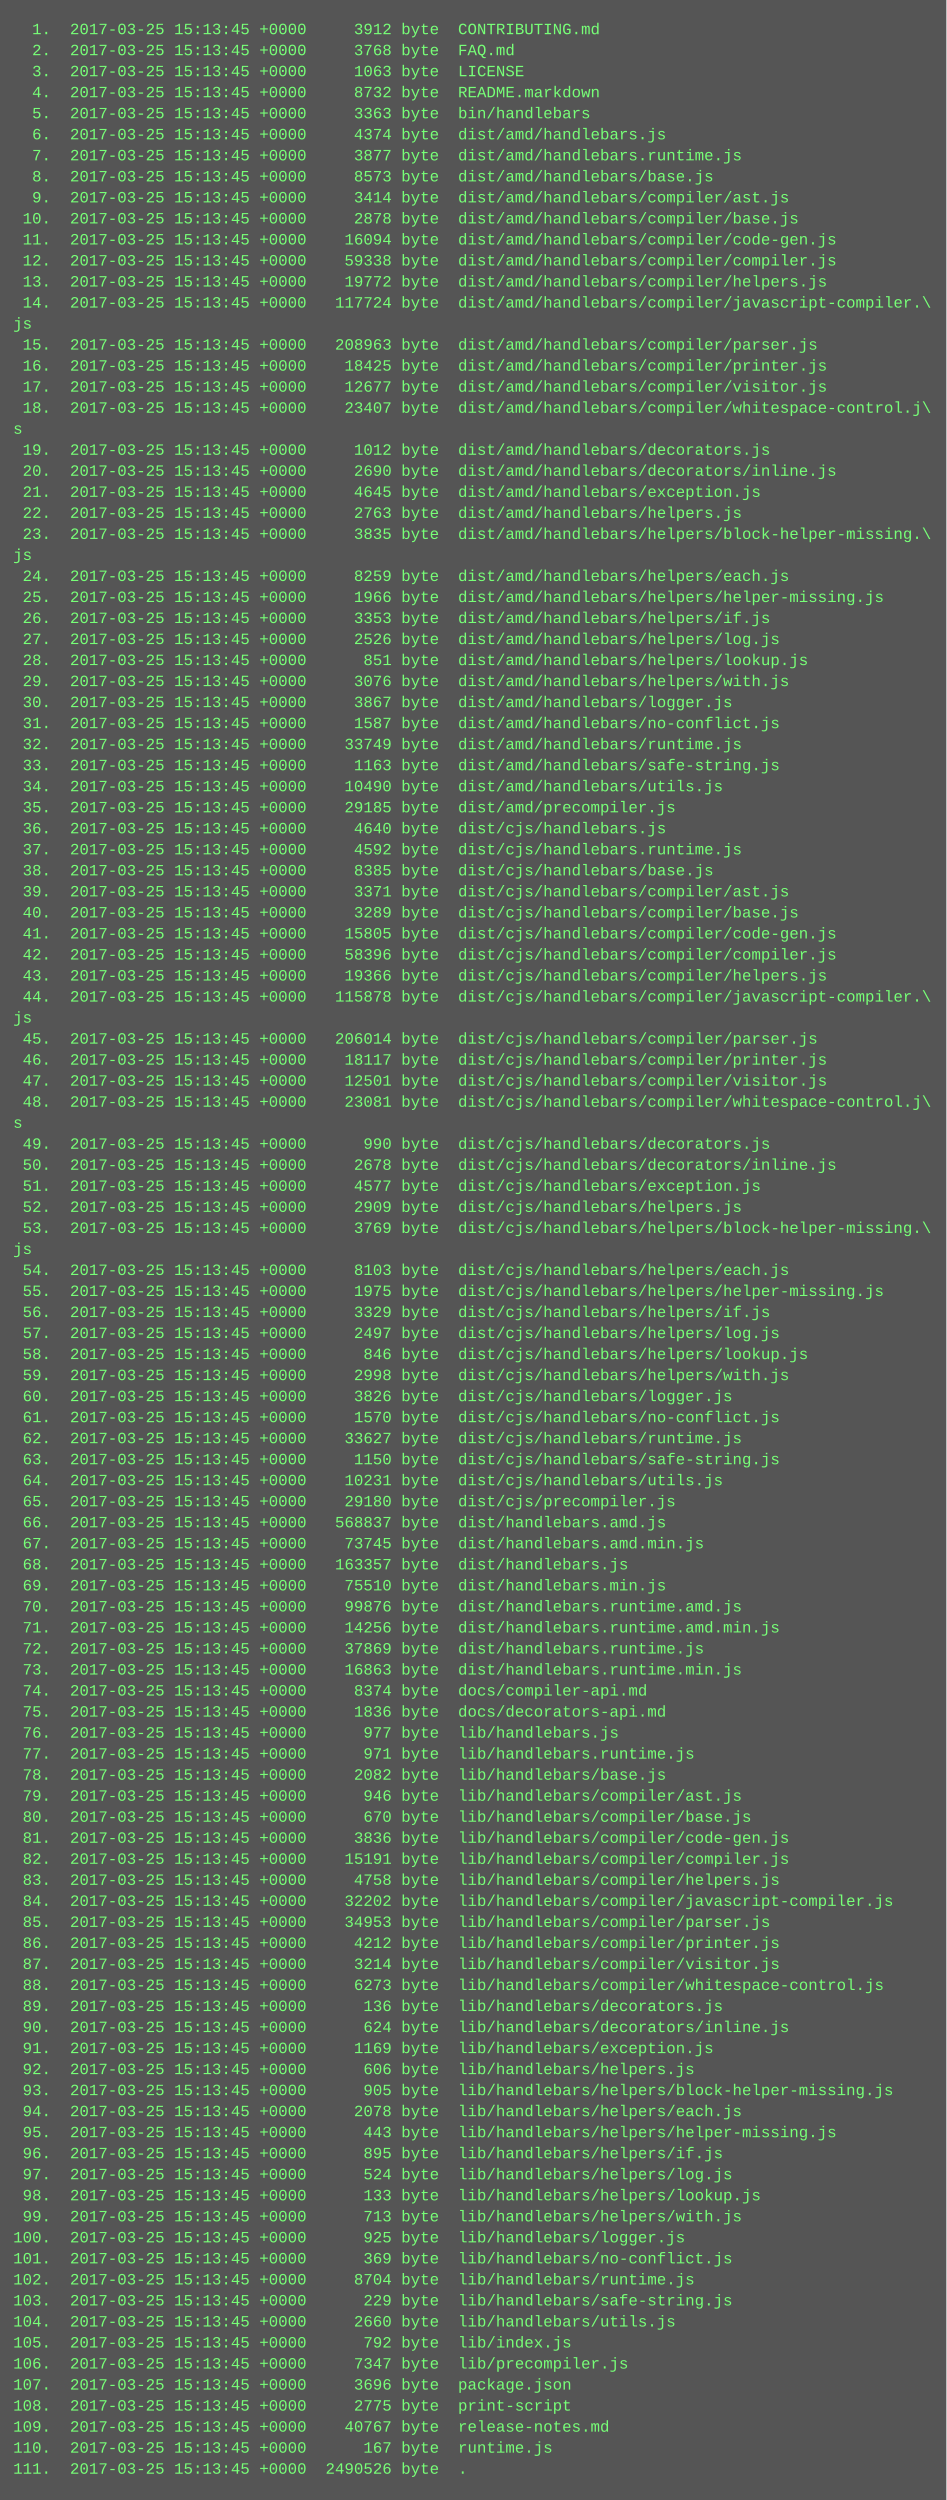
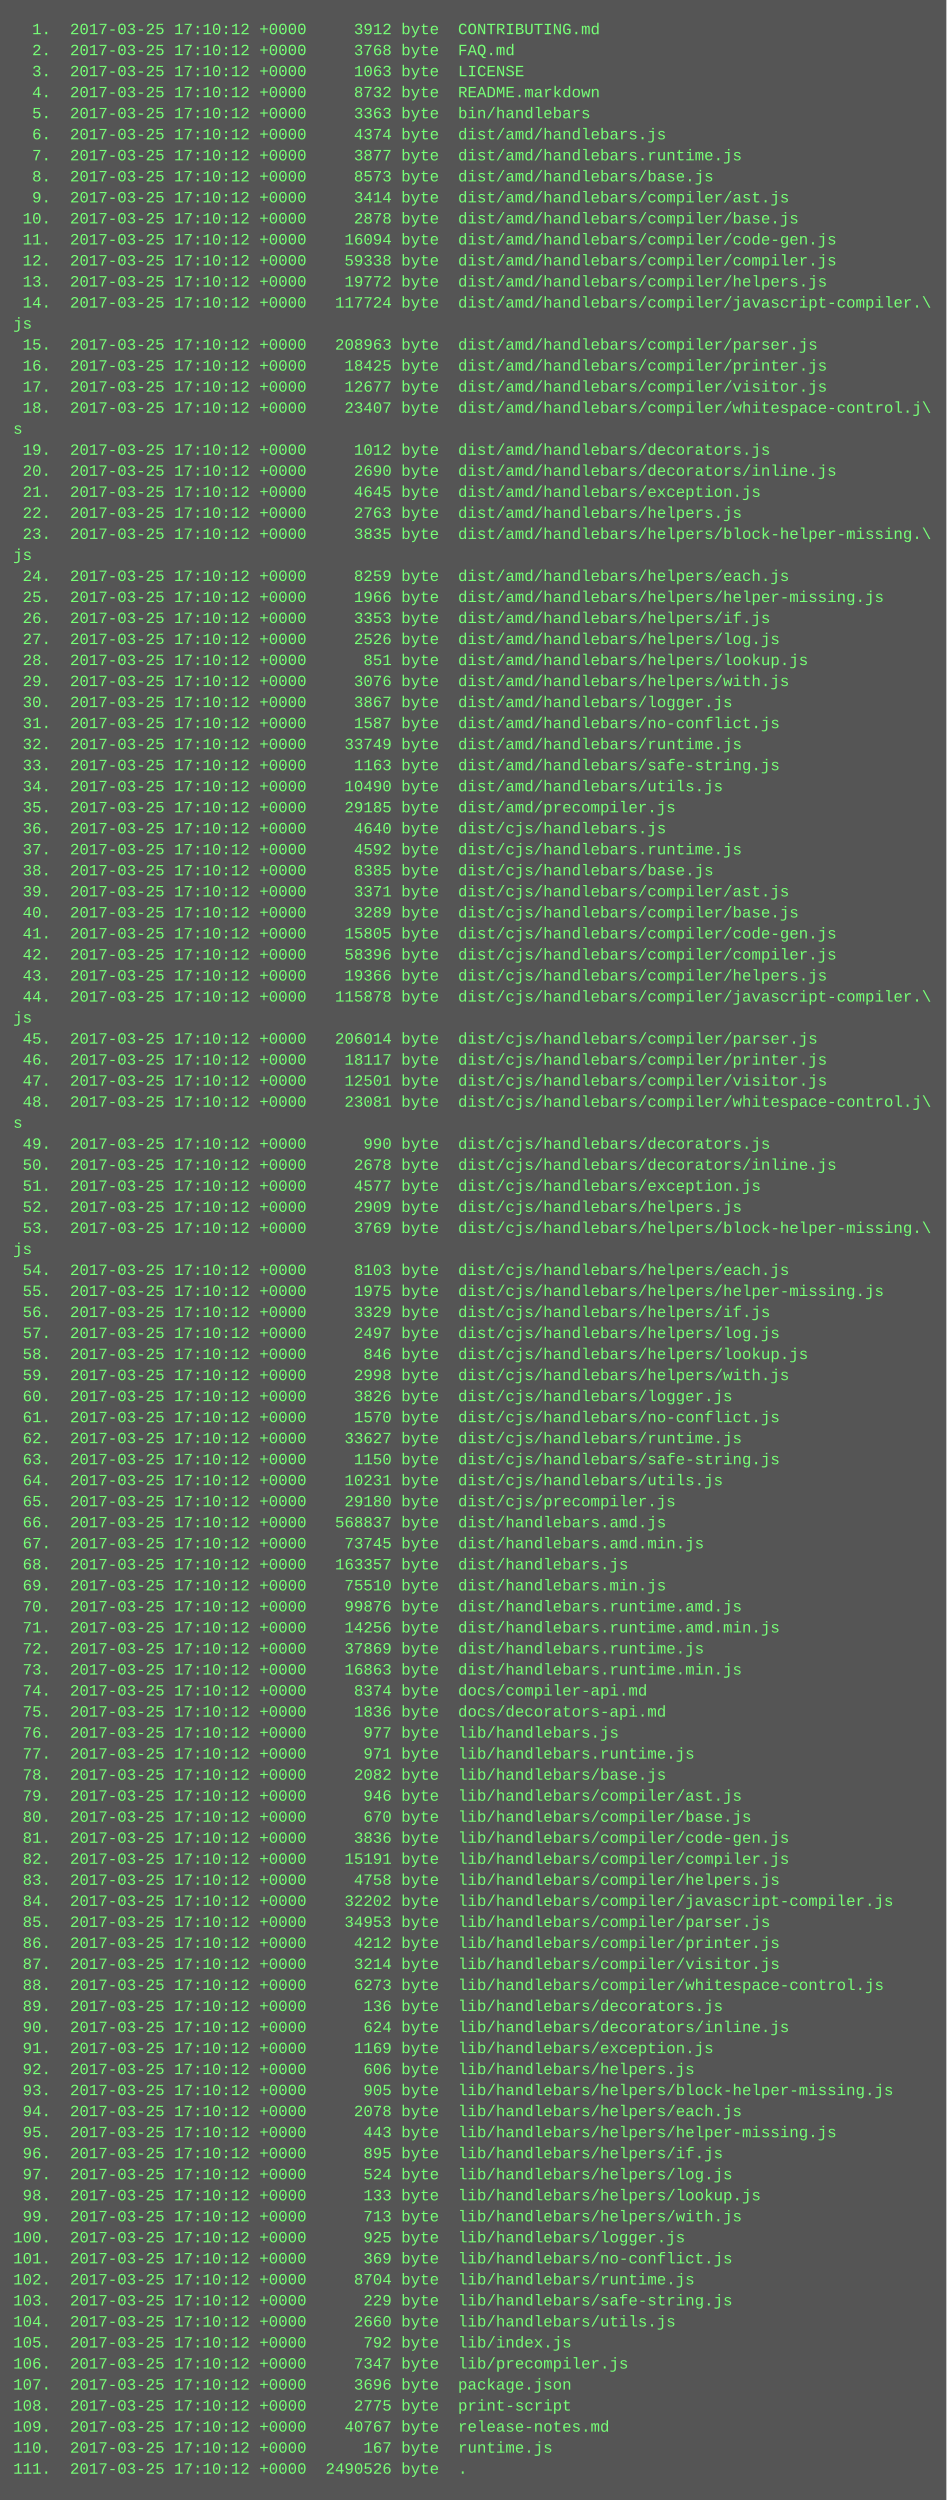
<svg xmlns="http://www.w3.org/2000/svg" height="1902" width="720">
  <rect height="1902" fill="#555" width="720" />
  <text fill="#7f7" font-family="Courier New" font-size="12" xml:space="preserve">
-     <tspan x="10" y="26">  1.  2017-03-25 15:13:45 +0000     3912 byte  CONTRIBUTING.md</tspan>
-     <tspan x="10" y="42">  2.  2017-03-25 15:13:45 +0000     3768 byte  FAQ.md</tspan>
-     <tspan x="10" y="58">  3.  2017-03-25 15:13:45 +0000     1063 byte  LICENSE</tspan>
-     <tspan x="10" y="74">  4.  2017-03-25 15:13:45 +0000     8732 byte  README.markdown</tspan>
-     <tspan x="10" y="90">  5.  2017-03-25 15:13:45 +0000     3363 byte  bin/handlebars</tspan>
-     <tspan x="10" y="106">  6.  2017-03-25 15:13:45 +0000     4374 byte  dist/amd/handlebars.js</tspan>
-     <tspan x="10" y="122">  7.  2017-03-25 15:13:45 +0000     3877 byte  dist/amd/handlebars.runtime.js</tspan>
-     <tspan x="10" y="138">  8.  2017-03-25 15:13:45 +0000     8573 byte  dist/amd/handlebars/base.js</tspan>
-     <tspan x="10" y="154">  9.  2017-03-25 15:13:45 +0000     3414 byte  dist/amd/handlebars/compiler/ast.js</tspan>
-     <tspan x="10" y="170"> 10.  2017-03-25 15:13:45 +0000     2878 byte  dist/amd/handlebars/compiler/base.js</tspan>
-     <tspan x="10" y="186"> 11.  2017-03-25 15:13:45 +0000    16094 byte  dist/amd/handlebars/compiler/code-gen.js</tspan>
-     <tspan x="10" y="202"> 12.  2017-03-25 15:13:45 +0000    59338 byte  dist/amd/handlebars/compiler/compiler.js</tspan>
-     <tspan x="10" y="218"> 13.  2017-03-25 15:13:45 +0000    19772 byte  dist/amd/handlebars/compiler/helpers.js</tspan>
-     <tspan x="10" y="234"> 14.  2017-03-25 15:13:45 +0000   117724 byte  dist/amd/handlebars/compiler/javascript-compiler.\</tspan>
+     <tspan x="10" y="26">  1.  2017-03-25 17:10:12 +0000     3912 byte  CONTRIBUTING.md</tspan>
+     <tspan x="10" y="42">  2.  2017-03-25 17:10:12 +0000     3768 byte  FAQ.md</tspan>
+     <tspan x="10" y="58">  3.  2017-03-25 17:10:12 +0000     1063 byte  LICENSE</tspan>
+     <tspan x="10" y="74">  4.  2017-03-25 17:10:12 +0000     8732 byte  README.markdown</tspan>
+     <tspan x="10" y="90">  5.  2017-03-25 17:10:12 +0000     3363 byte  bin/handlebars</tspan>
+     <tspan x="10" y="106">  6.  2017-03-25 17:10:12 +0000     4374 byte  dist/amd/handlebars.js</tspan>
+     <tspan x="10" y="122">  7.  2017-03-25 17:10:12 +0000     3877 byte  dist/amd/handlebars.runtime.js</tspan>
+     <tspan x="10" y="138">  8.  2017-03-25 17:10:12 +0000     8573 byte  dist/amd/handlebars/base.js</tspan>
+     <tspan x="10" y="154">  9.  2017-03-25 17:10:12 +0000     3414 byte  dist/amd/handlebars/compiler/ast.js</tspan>
+     <tspan x="10" y="170"> 10.  2017-03-25 17:10:12 +0000     2878 byte  dist/amd/handlebars/compiler/base.js</tspan>
+     <tspan x="10" y="186"> 11.  2017-03-25 17:10:12 +0000    16094 byte  dist/amd/handlebars/compiler/code-gen.js</tspan>
+     <tspan x="10" y="202"> 12.  2017-03-25 17:10:12 +0000    59338 byte  dist/amd/handlebars/compiler/compiler.js</tspan>
+     <tspan x="10" y="218"> 13.  2017-03-25 17:10:12 +0000    19772 byte  dist/amd/handlebars/compiler/helpers.js</tspan>
+     <tspan x="10" y="234"> 14.  2017-03-25 17:10:12 +0000   117724 byte  dist/amd/handlebars/compiler/javascript-compiler.\</tspan>
    <tspan x="10" y="250">js</tspan>
-     <tspan x="10" y="266"> 15.  2017-03-25 15:13:45 +0000   208963 byte  dist/amd/handlebars/compiler/parser.js</tspan>
-     <tspan x="10" y="282"> 16.  2017-03-25 15:13:45 +0000    18425 byte  dist/amd/handlebars/compiler/printer.js</tspan>
-     <tspan x="10" y="298"> 17.  2017-03-25 15:13:45 +0000    12677 byte  dist/amd/handlebars/compiler/visitor.js</tspan>
-     <tspan x="10" y="314"> 18.  2017-03-25 15:13:45 +0000    23407 byte  dist/amd/handlebars/compiler/whitespace-control.j\</tspan>
+     <tspan x="10" y="266"> 15.  2017-03-25 17:10:12 +0000   208963 byte  dist/amd/handlebars/compiler/parser.js</tspan>
+     <tspan x="10" y="282"> 16.  2017-03-25 17:10:12 +0000    18425 byte  dist/amd/handlebars/compiler/printer.js</tspan>
+     <tspan x="10" y="298"> 17.  2017-03-25 17:10:12 +0000    12677 byte  dist/amd/handlebars/compiler/visitor.js</tspan>
+     <tspan x="10" y="314"> 18.  2017-03-25 17:10:12 +0000    23407 byte  dist/amd/handlebars/compiler/whitespace-control.j\</tspan>
    <tspan x="10" y="330">s</tspan>
-     <tspan x="10" y="346"> 19.  2017-03-25 15:13:45 +0000     1012 byte  dist/amd/handlebars/decorators.js</tspan>
-     <tspan x="10" y="362"> 20.  2017-03-25 15:13:45 +0000     2690 byte  dist/amd/handlebars/decorators/inline.js</tspan>
-     <tspan x="10" y="378"> 21.  2017-03-25 15:13:45 +0000     4645 byte  dist/amd/handlebars/exception.js</tspan>
-     <tspan x="10" y="394"> 22.  2017-03-25 15:13:45 +0000     2763 byte  dist/amd/handlebars/helpers.js</tspan>
-     <tspan x="10" y="410"> 23.  2017-03-25 15:13:45 +0000     3835 byte  dist/amd/handlebars/helpers/block-helper-missing.\</tspan>
+     <tspan x="10" y="346"> 19.  2017-03-25 17:10:12 +0000     1012 byte  dist/amd/handlebars/decorators.js</tspan>
+     <tspan x="10" y="362"> 20.  2017-03-25 17:10:12 +0000     2690 byte  dist/amd/handlebars/decorators/inline.js</tspan>
+     <tspan x="10" y="378"> 21.  2017-03-25 17:10:12 +0000     4645 byte  dist/amd/handlebars/exception.js</tspan>
+     <tspan x="10" y="394"> 22.  2017-03-25 17:10:12 +0000     2763 byte  dist/amd/handlebars/helpers.js</tspan>
+     <tspan x="10" y="410"> 23.  2017-03-25 17:10:12 +0000     3835 byte  dist/amd/handlebars/helpers/block-helper-missing.\</tspan>
    <tspan x="10" y="426">js</tspan>
-     <tspan x="10" y="442"> 24.  2017-03-25 15:13:45 +0000     8259 byte  dist/amd/handlebars/helpers/each.js</tspan>
-     <tspan x="10" y="458"> 25.  2017-03-25 15:13:45 +0000     1966 byte  dist/amd/handlebars/helpers/helper-missing.js</tspan>
-     <tspan x="10" y="474"> 26.  2017-03-25 15:13:45 +0000     3353 byte  dist/amd/handlebars/helpers/if.js</tspan>
-     <tspan x="10" y="490"> 27.  2017-03-25 15:13:45 +0000     2526 byte  dist/amd/handlebars/helpers/log.js</tspan>
-     <tspan x="10" y="506"> 28.  2017-03-25 15:13:45 +0000      851 byte  dist/amd/handlebars/helpers/lookup.js</tspan>
-     <tspan x="10" y="522"> 29.  2017-03-25 15:13:45 +0000     3076 byte  dist/amd/handlebars/helpers/with.js</tspan>
-     <tspan x="10" y="538"> 30.  2017-03-25 15:13:45 +0000     3867 byte  dist/amd/handlebars/logger.js</tspan>
-     <tspan x="10" y="554"> 31.  2017-03-25 15:13:45 +0000     1587 byte  dist/amd/handlebars/no-conflict.js</tspan>
-     <tspan x="10" y="570"> 32.  2017-03-25 15:13:45 +0000    33749 byte  dist/amd/handlebars/runtime.js</tspan>
-     <tspan x="10" y="586"> 33.  2017-03-25 15:13:45 +0000     1163 byte  dist/amd/handlebars/safe-string.js</tspan>
-     <tspan x="10" y="602"> 34.  2017-03-25 15:13:45 +0000    10490 byte  dist/amd/handlebars/utils.js</tspan>
-     <tspan x="10" y="618"> 35.  2017-03-25 15:13:45 +0000    29185 byte  dist/amd/precompiler.js</tspan>
-     <tspan x="10" y="634"> 36.  2017-03-25 15:13:45 +0000     4640 byte  dist/cjs/handlebars.js</tspan>
-     <tspan x="10" y="650"> 37.  2017-03-25 15:13:45 +0000     4592 byte  dist/cjs/handlebars.runtime.js</tspan>
-     <tspan x="10" y="666"> 38.  2017-03-25 15:13:45 +0000     8385 byte  dist/cjs/handlebars/base.js</tspan>
-     <tspan x="10" y="682"> 39.  2017-03-25 15:13:45 +0000     3371 byte  dist/cjs/handlebars/compiler/ast.js</tspan>
-     <tspan x="10" y="698"> 40.  2017-03-25 15:13:45 +0000     3289 byte  dist/cjs/handlebars/compiler/base.js</tspan>
-     <tspan x="10" y="714"> 41.  2017-03-25 15:13:45 +0000    15805 byte  dist/cjs/handlebars/compiler/code-gen.js</tspan>
-     <tspan x="10" y="730"> 42.  2017-03-25 15:13:45 +0000    58396 byte  dist/cjs/handlebars/compiler/compiler.js</tspan>
-     <tspan x="10" y="746"> 43.  2017-03-25 15:13:45 +0000    19366 byte  dist/cjs/handlebars/compiler/helpers.js</tspan>
-     <tspan x="10" y="762"> 44.  2017-03-25 15:13:45 +0000   115878 byte  dist/cjs/handlebars/compiler/javascript-compiler.\</tspan>
+     <tspan x="10" y="442"> 24.  2017-03-25 17:10:12 +0000     8259 byte  dist/amd/handlebars/helpers/each.js</tspan>
+     <tspan x="10" y="458"> 25.  2017-03-25 17:10:12 +0000     1966 byte  dist/amd/handlebars/helpers/helper-missing.js</tspan>
+     <tspan x="10" y="474"> 26.  2017-03-25 17:10:12 +0000     3353 byte  dist/amd/handlebars/helpers/if.js</tspan>
+     <tspan x="10" y="490"> 27.  2017-03-25 17:10:12 +0000     2526 byte  dist/amd/handlebars/helpers/log.js</tspan>
+     <tspan x="10" y="506"> 28.  2017-03-25 17:10:12 +0000      851 byte  dist/amd/handlebars/helpers/lookup.js</tspan>
+     <tspan x="10" y="522"> 29.  2017-03-25 17:10:12 +0000     3076 byte  dist/amd/handlebars/helpers/with.js</tspan>
+     <tspan x="10" y="538"> 30.  2017-03-25 17:10:12 +0000     3867 byte  dist/amd/handlebars/logger.js</tspan>
+     <tspan x="10" y="554"> 31.  2017-03-25 17:10:12 +0000     1587 byte  dist/amd/handlebars/no-conflict.js</tspan>
+     <tspan x="10" y="570"> 32.  2017-03-25 17:10:12 +0000    33749 byte  dist/amd/handlebars/runtime.js</tspan>
+     <tspan x="10" y="586"> 33.  2017-03-25 17:10:12 +0000     1163 byte  dist/amd/handlebars/safe-string.js</tspan>
+     <tspan x="10" y="602"> 34.  2017-03-25 17:10:12 +0000    10490 byte  dist/amd/handlebars/utils.js</tspan>
+     <tspan x="10" y="618"> 35.  2017-03-25 17:10:12 +0000    29185 byte  dist/amd/precompiler.js</tspan>
+     <tspan x="10" y="634"> 36.  2017-03-25 17:10:12 +0000     4640 byte  dist/cjs/handlebars.js</tspan>
+     <tspan x="10" y="650"> 37.  2017-03-25 17:10:12 +0000     4592 byte  dist/cjs/handlebars.runtime.js</tspan>
+     <tspan x="10" y="666"> 38.  2017-03-25 17:10:12 +0000     8385 byte  dist/cjs/handlebars/base.js</tspan>
+     <tspan x="10" y="682"> 39.  2017-03-25 17:10:12 +0000     3371 byte  dist/cjs/handlebars/compiler/ast.js</tspan>
+     <tspan x="10" y="698"> 40.  2017-03-25 17:10:12 +0000     3289 byte  dist/cjs/handlebars/compiler/base.js</tspan>
+     <tspan x="10" y="714"> 41.  2017-03-25 17:10:12 +0000    15805 byte  dist/cjs/handlebars/compiler/code-gen.js</tspan>
+     <tspan x="10" y="730"> 42.  2017-03-25 17:10:12 +0000    58396 byte  dist/cjs/handlebars/compiler/compiler.js</tspan>
+     <tspan x="10" y="746"> 43.  2017-03-25 17:10:12 +0000    19366 byte  dist/cjs/handlebars/compiler/helpers.js</tspan>
+     <tspan x="10" y="762"> 44.  2017-03-25 17:10:12 +0000   115878 byte  dist/cjs/handlebars/compiler/javascript-compiler.\</tspan>
    <tspan x="10" y="778">js</tspan>
-     <tspan x="10" y="794"> 45.  2017-03-25 15:13:45 +0000   206014 byte  dist/cjs/handlebars/compiler/parser.js</tspan>
-     <tspan x="10" y="810"> 46.  2017-03-25 15:13:45 +0000    18117 byte  dist/cjs/handlebars/compiler/printer.js</tspan>
-     <tspan x="10" y="826"> 47.  2017-03-25 15:13:45 +0000    12501 byte  dist/cjs/handlebars/compiler/visitor.js</tspan>
-     <tspan x="10" y="842"> 48.  2017-03-25 15:13:45 +0000    23081 byte  dist/cjs/handlebars/compiler/whitespace-control.j\</tspan>
+     <tspan x="10" y="794"> 45.  2017-03-25 17:10:12 +0000   206014 byte  dist/cjs/handlebars/compiler/parser.js</tspan>
+     <tspan x="10" y="810"> 46.  2017-03-25 17:10:12 +0000    18117 byte  dist/cjs/handlebars/compiler/printer.js</tspan>
+     <tspan x="10" y="826"> 47.  2017-03-25 17:10:12 +0000    12501 byte  dist/cjs/handlebars/compiler/visitor.js</tspan>
+     <tspan x="10" y="842"> 48.  2017-03-25 17:10:12 +0000    23081 byte  dist/cjs/handlebars/compiler/whitespace-control.j\</tspan>
    <tspan x="10" y="858">s</tspan>
-     <tspan x="10" y="874"> 49.  2017-03-25 15:13:45 +0000      990 byte  dist/cjs/handlebars/decorators.js</tspan>
-     <tspan x="10" y="890"> 50.  2017-03-25 15:13:45 +0000     2678 byte  dist/cjs/handlebars/decorators/inline.js</tspan>
-     <tspan x="10" y="906"> 51.  2017-03-25 15:13:45 +0000     4577 byte  dist/cjs/handlebars/exception.js</tspan>
-     <tspan x="10" y="922"> 52.  2017-03-25 15:13:45 +0000     2909 byte  dist/cjs/handlebars/helpers.js</tspan>
-     <tspan x="10" y="938"> 53.  2017-03-25 15:13:45 +0000     3769 byte  dist/cjs/handlebars/helpers/block-helper-missing.\</tspan>
+     <tspan x="10" y="874"> 49.  2017-03-25 17:10:12 +0000      990 byte  dist/cjs/handlebars/decorators.js</tspan>
+     <tspan x="10" y="890"> 50.  2017-03-25 17:10:12 +0000     2678 byte  dist/cjs/handlebars/decorators/inline.js</tspan>
+     <tspan x="10" y="906"> 51.  2017-03-25 17:10:12 +0000     4577 byte  dist/cjs/handlebars/exception.js</tspan>
+     <tspan x="10" y="922"> 52.  2017-03-25 17:10:12 +0000     2909 byte  dist/cjs/handlebars/helpers.js</tspan>
+     <tspan x="10" y="938"> 53.  2017-03-25 17:10:12 +0000     3769 byte  dist/cjs/handlebars/helpers/block-helper-missing.\</tspan>
    <tspan x="10" y="954">js</tspan>
-     <tspan x="10" y="970"> 54.  2017-03-25 15:13:45 +0000     8103 byte  dist/cjs/handlebars/helpers/each.js</tspan>
-     <tspan x="10" y="986"> 55.  2017-03-25 15:13:45 +0000     1975 byte  dist/cjs/handlebars/helpers/helper-missing.js</tspan>
-     <tspan x="10" y="1002"> 56.  2017-03-25 15:13:45 +0000     3329 byte  dist/cjs/handlebars/helpers/if.js</tspan>
-     <tspan x="10" y="1018"> 57.  2017-03-25 15:13:45 +0000     2497 byte  dist/cjs/handlebars/helpers/log.js</tspan>
-     <tspan x="10" y="1034"> 58.  2017-03-25 15:13:45 +0000      846 byte  dist/cjs/handlebars/helpers/lookup.js</tspan>
-     <tspan x="10" y="1050"> 59.  2017-03-25 15:13:45 +0000     2998 byte  dist/cjs/handlebars/helpers/with.js</tspan>
-     <tspan x="10" y="1066"> 60.  2017-03-25 15:13:45 +0000     3826 byte  dist/cjs/handlebars/logger.js</tspan>
-     <tspan x="10" y="1082"> 61.  2017-03-25 15:13:45 +0000     1570 byte  dist/cjs/handlebars/no-conflict.js</tspan>
-     <tspan x="10" y="1098"> 62.  2017-03-25 15:13:45 +0000    33627 byte  dist/cjs/handlebars/runtime.js</tspan>
-     <tspan x="10" y="1114"> 63.  2017-03-25 15:13:45 +0000     1150 byte  dist/cjs/handlebars/safe-string.js</tspan>
-     <tspan x="10" y="1130"> 64.  2017-03-25 15:13:45 +0000    10231 byte  dist/cjs/handlebars/utils.js</tspan>
-     <tspan x="10" y="1146"> 65.  2017-03-25 15:13:45 +0000    29180 byte  dist/cjs/precompiler.js</tspan>
-     <tspan x="10" y="1162"> 66.  2017-03-25 15:13:45 +0000   568837 byte  dist/handlebars.amd.js</tspan>
-     <tspan x="10" y="1178"> 67.  2017-03-25 15:13:45 +0000    73745 byte  dist/handlebars.amd.min.js</tspan>
-     <tspan x="10" y="1194"> 68.  2017-03-25 15:13:45 +0000   163357 byte  dist/handlebars.js</tspan>
-     <tspan x="10" y="1210"> 69.  2017-03-25 15:13:45 +0000    75510 byte  dist/handlebars.min.js</tspan>
-     <tspan x="10" y="1226"> 70.  2017-03-25 15:13:45 +0000    99876 byte  dist/handlebars.runtime.amd.js</tspan>
-     <tspan x="10" y="1242"> 71.  2017-03-25 15:13:45 +0000    14256 byte  dist/handlebars.runtime.amd.min.js</tspan>
-     <tspan x="10" y="1258"> 72.  2017-03-25 15:13:45 +0000    37869 byte  dist/handlebars.runtime.js</tspan>
-     <tspan x="10" y="1274"> 73.  2017-03-25 15:13:45 +0000    16863 byte  dist/handlebars.runtime.min.js</tspan>
-     <tspan x="10" y="1290"> 74.  2017-03-25 15:13:45 +0000     8374 byte  docs/compiler-api.md</tspan>
-     <tspan x="10" y="1306"> 75.  2017-03-25 15:13:45 +0000     1836 byte  docs/decorators-api.md</tspan>
-     <tspan x="10" y="1322"> 76.  2017-03-25 15:13:45 +0000      977 byte  lib/handlebars.js</tspan>
-     <tspan x="10" y="1338"> 77.  2017-03-25 15:13:45 +0000      971 byte  lib/handlebars.runtime.js</tspan>
-     <tspan x="10" y="1354"> 78.  2017-03-25 15:13:45 +0000     2082 byte  lib/handlebars/base.js</tspan>
-     <tspan x="10" y="1370"> 79.  2017-03-25 15:13:45 +0000      946 byte  lib/handlebars/compiler/ast.js</tspan>
-     <tspan x="10" y="1386"> 80.  2017-03-25 15:13:45 +0000      670 byte  lib/handlebars/compiler/base.js</tspan>
-     <tspan x="10" y="1402"> 81.  2017-03-25 15:13:45 +0000     3836 byte  lib/handlebars/compiler/code-gen.js</tspan>
-     <tspan x="10" y="1418"> 82.  2017-03-25 15:13:45 +0000    15191 byte  lib/handlebars/compiler/compiler.js</tspan>
-     <tspan x="10" y="1434"> 83.  2017-03-25 15:13:45 +0000     4758 byte  lib/handlebars/compiler/helpers.js</tspan>
-     <tspan x="10" y="1450"> 84.  2017-03-25 15:13:45 +0000    32202 byte  lib/handlebars/compiler/javascript-compiler.js</tspan>
-     <tspan x="10" y="1466"> 85.  2017-03-25 15:13:45 +0000    34953 byte  lib/handlebars/compiler/parser.js</tspan>
-     <tspan x="10" y="1482"> 86.  2017-03-25 15:13:45 +0000     4212 byte  lib/handlebars/compiler/printer.js</tspan>
-     <tspan x="10" y="1498"> 87.  2017-03-25 15:13:45 +0000     3214 byte  lib/handlebars/compiler/visitor.js</tspan>
-     <tspan x="10" y="1514"> 88.  2017-03-25 15:13:45 +0000     6273 byte  lib/handlebars/compiler/whitespace-control.js</tspan>
-     <tspan x="10" y="1530"> 89.  2017-03-25 15:13:45 +0000      136 byte  lib/handlebars/decorators.js</tspan>
-     <tspan x="10" y="1546"> 90.  2017-03-25 15:13:45 +0000      624 byte  lib/handlebars/decorators/inline.js</tspan>
-     <tspan x="10" y="1562"> 91.  2017-03-25 15:13:45 +0000     1169 byte  lib/handlebars/exception.js</tspan>
-     <tspan x="10" y="1578"> 92.  2017-03-25 15:13:45 +0000      606 byte  lib/handlebars/helpers.js</tspan>
-     <tspan x="10" y="1594"> 93.  2017-03-25 15:13:45 +0000      905 byte  lib/handlebars/helpers/block-helper-missing.js</tspan>
-     <tspan x="10" y="1610"> 94.  2017-03-25 15:13:45 +0000     2078 byte  lib/handlebars/helpers/each.js</tspan>
-     <tspan x="10" y="1626"> 95.  2017-03-25 15:13:45 +0000      443 byte  lib/handlebars/helpers/helper-missing.js</tspan>
-     <tspan x="10" y="1642"> 96.  2017-03-25 15:13:45 +0000      895 byte  lib/handlebars/helpers/if.js</tspan>
-     <tspan x="10" y="1658"> 97.  2017-03-25 15:13:45 +0000      524 byte  lib/handlebars/helpers/log.js</tspan>
-     <tspan x="10" y="1674"> 98.  2017-03-25 15:13:45 +0000      133 byte  lib/handlebars/helpers/lookup.js</tspan>
-     <tspan x="10" y="1690"> 99.  2017-03-25 15:13:45 +0000      713 byte  lib/handlebars/helpers/with.js</tspan>
-     <tspan x="10" y="1706">100.  2017-03-25 15:13:45 +0000      925 byte  lib/handlebars/logger.js</tspan>
-     <tspan x="10" y="1722">101.  2017-03-25 15:13:45 +0000      369 byte  lib/handlebars/no-conflict.js</tspan>
-     <tspan x="10" y="1738">102.  2017-03-25 15:13:45 +0000     8704 byte  lib/handlebars/runtime.js</tspan>
-     <tspan x="10" y="1754">103.  2017-03-25 15:13:45 +0000      229 byte  lib/handlebars/safe-string.js</tspan>
-     <tspan x="10" y="1770">104.  2017-03-25 15:13:45 +0000     2660 byte  lib/handlebars/utils.js</tspan>
-     <tspan x="10" y="1786">105.  2017-03-25 15:13:45 +0000      792 byte  lib/index.js</tspan>
-     <tspan x="10" y="1802">106.  2017-03-25 15:13:45 +0000     7347 byte  lib/precompiler.js</tspan>
-     <tspan x="10" y="1818">107.  2017-03-25 15:13:45 +0000     3696 byte  package.json</tspan>
-     <tspan x="10" y="1834">108.  2017-03-25 15:13:45 +0000     2775 byte  print-script</tspan>
-     <tspan x="10" y="1850">109.  2017-03-25 15:13:45 +0000    40767 byte  release-notes.md</tspan>
-     <tspan x="10" y="1866">110.  2017-03-25 15:13:45 +0000      167 byte  runtime.js</tspan>
-     <tspan x="10" y="1882">111.  2017-03-25 15:13:45 +0000  2490526 byte  .</tspan>
+     <tspan x="10" y="970"> 54.  2017-03-25 17:10:12 +0000     8103 byte  dist/cjs/handlebars/helpers/each.js</tspan>
+     <tspan x="10" y="986"> 55.  2017-03-25 17:10:12 +0000     1975 byte  dist/cjs/handlebars/helpers/helper-missing.js</tspan>
+     <tspan x="10" y="1002"> 56.  2017-03-25 17:10:12 +0000     3329 byte  dist/cjs/handlebars/helpers/if.js</tspan>
+     <tspan x="10" y="1018"> 57.  2017-03-25 17:10:12 +0000     2497 byte  dist/cjs/handlebars/helpers/log.js</tspan>
+     <tspan x="10" y="1034"> 58.  2017-03-25 17:10:12 +0000      846 byte  dist/cjs/handlebars/helpers/lookup.js</tspan>
+     <tspan x="10" y="1050"> 59.  2017-03-25 17:10:12 +0000     2998 byte  dist/cjs/handlebars/helpers/with.js</tspan>
+     <tspan x="10" y="1066"> 60.  2017-03-25 17:10:12 +0000     3826 byte  dist/cjs/handlebars/logger.js</tspan>
+     <tspan x="10" y="1082"> 61.  2017-03-25 17:10:12 +0000     1570 byte  dist/cjs/handlebars/no-conflict.js</tspan>
+     <tspan x="10" y="1098"> 62.  2017-03-25 17:10:12 +0000    33627 byte  dist/cjs/handlebars/runtime.js</tspan>
+     <tspan x="10" y="1114"> 63.  2017-03-25 17:10:12 +0000     1150 byte  dist/cjs/handlebars/safe-string.js</tspan>
+     <tspan x="10" y="1130"> 64.  2017-03-25 17:10:12 +0000    10231 byte  dist/cjs/handlebars/utils.js</tspan>
+     <tspan x="10" y="1146"> 65.  2017-03-25 17:10:12 +0000    29180 byte  dist/cjs/precompiler.js</tspan>
+     <tspan x="10" y="1162"> 66.  2017-03-25 17:10:12 +0000   568837 byte  dist/handlebars.amd.js</tspan>
+     <tspan x="10" y="1178"> 67.  2017-03-25 17:10:12 +0000    73745 byte  dist/handlebars.amd.min.js</tspan>
+     <tspan x="10" y="1194"> 68.  2017-03-25 17:10:12 +0000   163357 byte  dist/handlebars.js</tspan>
+     <tspan x="10" y="1210"> 69.  2017-03-25 17:10:12 +0000    75510 byte  dist/handlebars.min.js</tspan>
+     <tspan x="10" y="1226"> 70.  2017-03-25 17:10:12 +0000    99876 byte  dist/handlebars.runtime.amd.js</tspan>
+     <tspan x="10" y="1242"> 71.  2017-03-25 17:10:12 +0000    14256 byte  dist/handlebars.runtime.amd.min.js</tspan>
+     <tspan x="10" y="1258"> 72.  2017-03-25 17:10:12 +0000    37869 byte  dist/handlebars.runtime.js</tspan>
+     <tspan x="10" y="1274"> 73.  2017-03-25 17:10:12 +0000    16863 byte  dist/handlebars.runtime.min.js</tspan>
+     <tspan x="10" y="1290"> 74.  2017-03-25 17:10:12 +0000     8374 byte  docs/compiler-api.md</tspan>
+     <tspan x="10" y="1306"> 75.  2017-03-25 17:10:12 +0000     1836 byte  docs/decorators-api.md</tspan>
+     <tspan x="10" y="1322"> 76.  2017-03-25 17:10:12 +0000      977 byte  lib/handlebars.js</tspan>
+     <tspan x="10" y="1338"> 77.  2017-03-25 17:10:12 +0000      971 byte  lib/handlebars.runtime.js</tspan>
+     <tspan x="10" y="1354"> 78.  2017-03-25 17:10:12 +0000     2082 byte  lib/handlebars/base.js</tspan>
+     <tspan x="10" y="1370"> 79.  2017-03-25 17:10:12 +0000      946 byte  lib/handlebars/compiler/ast.js</tspan>
+     <tspan x="10" y="1386"> 80.  2017-03-25 17:10:12 +0000      670 byte  lib/handlebars/compiler/base.js</tspan>
+     <tspan x="10" y="1402"> 81.  2017-03-25 17:10:12 +0000     3836 byte  lib/handlebars/compiler/code-gen.js</tspan>
+     <tspan x="10" y="1418"> 82.  2017-03-25 17:10:12 +0000    15191 byte  lib/handlebars/compiler/compiler.js</tspan>
+     <tspan x="10" y="1434"> 83.  2017-03-25 17:10:12 +0000     4758 byte  lib/handlebars/compiler/helpers.js</tspan>
+     <tspan x="10" y="1450"> 84.  2017-03-25 17:10:12 +0000    32202 byte  lib/handlebars/compiler/javascript-compiler.js</tspan>
+     <tspan x="10" y="1466"> 85.  2017-03-25 17:10:12 +0000    34953 byte  lib/handlebars/compiler/parser.js</tspan>
+     <tspan x="10" y="1482"> 86.  2017-03-25 17:10:12 +0000     4212 byte  lib/handlebars/compiler/printer.js</tspan>
+     <tspan x="10" y="1498"> 87.  2017-03-25 17:10:12 +0000     3214 byte  lib/handlebars/compiler/visitor.js</tspan>
+     <tspan x="10" y="1514"> 88.  2017-03-25 17:10:12 +0000     6273 byte  lib/handlebars/compiler/whitespace-control.js</tspan>
+     <tspan x="10" y="1530"> 89.  2017-03-25 17:10:12 +0000      136 byte  lib/handlebars/decorators.js</tspan>
+     <tspan x="10" y="1546"> 90.  2017-03-25 17:10:12 +0000      624 byte  lib/handlebars/decorators/inline.js</tspan>
+     <tspan x="10" y="1562"> 91.  2017-03-25 17:10:12 +0000     1169 byte  lib/handlebars/exception.js</tspan>
+     <tspan x="10" y="1578"> 92.  2017-03-25 17:10:12 +0000      606 byte  lib/handlebars/helpers.js</tspan>
+     <tspan x="10" y="1594"> 93.  2017-03-25 17:10:12 +0000      905 byte  lib/handlebars/helpers/block-helper-missing.js</tspan>
+     <tspan x="10" y="1610"> 94.  2017-03-25 17:10:12 +0000     2078 byte  lib/handlebars/helpers/each.js</tspan>
+     <tspan x="10" y="1626"> 95.  2017-03-25 17:10:12 +0000      443 byte  lib/handlebars/helpers/helper-missing.js</tspan>
+     <tspan x="10" y="1642"> 96.  2017-03-25 17:10:12 +0000      895 byte  lib/handlebars/helpers/if.js</tspan>
+     <tspan x="10" y="1658"> 97.  2017-03-25 17:10:12 +0000      524 byte  lib/handlebars/helpers/log.js</tspan>
+     <tspan x="10" y="1674"> 98.  2017-03-25 17:10:12 +0000      133 byte  lib/handlebars/helpers/lookup.js</tspan>
+     <tspan x="10" y="1690"> 99.  2017-03-25 17:10:12 +0000      713 byte  lib/handlebars/helpers/with.js</tspan>
+     <tspan x="10" y="1706">100.  2017-03-25 17:10:12 +0000      925 byte  lib/handlebars/logger.js</tspan>
+     <tspan x="10" y="1722">101.  2017-03-25 17:10:12 +0000      369 byte  lib/handlebars/no-conflict.js</tspan>
+     <tspan x="10" y="1738">102.  2017-03-25 17:10:12 +0000     8704 byte  lib/handlebars/runtime.js</tspan>
+     <tspan x="10" y="1754">103.  2017-03-25 17:10:12 +0000      229 byte  lib/handlebars/safe-string.js</tspan>
+     <tspan x="10" y="1770">104.  2017-03-25 17:10:12 +0000     2660 byte  lib/handlebars/utils.js</tspan>
+     <tspan x="10" y="1786">105.  2017-03-25 17:10:12 +0000      792 byte  lib/index.js</tspan>
+     <tspan x="10" y="1802">106.  2017-03-25 17:10:12 +0000     7347 byte  lib/precompiler.js</tspan>
+     <tspan x="10" y="1818">107.  2017-03-25 17:10:12 +0000     3696 byte  package.json</tspan>
+     <tspan x="10" y="1834">108.  2017-03-25 17:10:12 +0000     2775 byte  print-script</tspan>
+     <tspan x="10" y="1850">109.  2017-03-25 17:10:12 +0000    40767 byte  release-notes.md</tspan>
+     <tspan x="10" y="1866">110.  2017-03-25 17:10:12 +0000      167 byte  runtime.js</tspan>
+     <tspan x="10" y="1882">111.  2017-03-25 17:10:12 +0000  2490526 byte  .</tspan>
  </text>
</svg>
